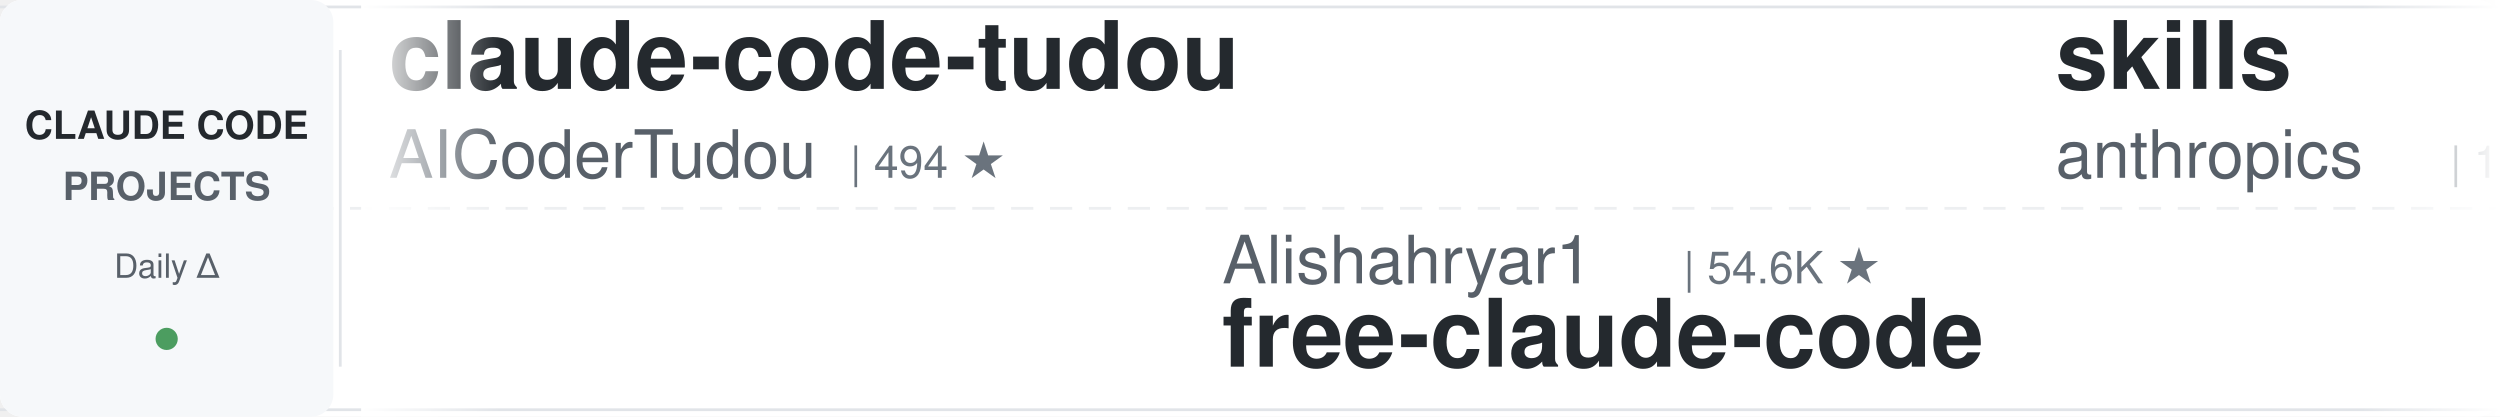
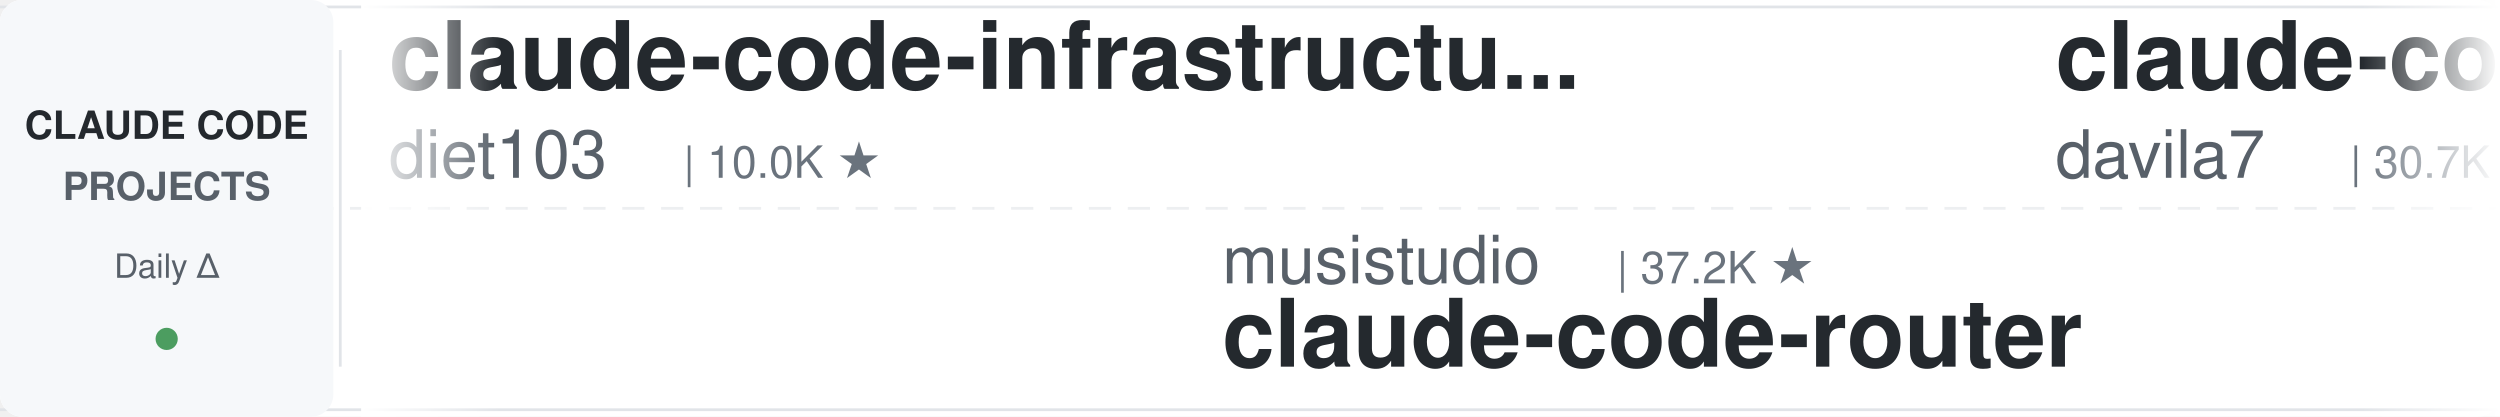
<svg xmlns="http://www.w3.org/2000/svg" width="900" height="150">
  <defs>
    <linearGradient id="leftFade" x1="0%" y1="0%" x2="100%" y2="0%">
      <stop offset="0%" style="stop-color:#ffffff;stop-opacity:1" />
      <stop offset="100%" style="stop-color:#ffffff;stop-opacity:0" />
    </linearGradient>
    <linearGradient id="rightFade" x1="0%" y1="0%" x2="100%" y2="0%">
      <stop offset="0%" style="stop-color:#ffffff;stop-opacity:0" />
      <stop offset="100%" style="stop-color:#ffffff;stop-opacity:1" />
    </linearGradient>
  </defs>
  <rect width="900" height="150" fill="#ffffff" rx="8" />
  <rect x="0" y="2" width="900" height="1" fill="#e1e4e8" />
  <rect x="0" y="147" width="900" height="1" fill="#e1e4e8" />
  <line x1="0" y1="75" x2="900" y2="75" stroke="#e1e4e8" stroke-width="1" stroke-dasharray="8 6" opacity="0.6" />
  <rect x="0" y="0" width="120" height="150" fill="#f6f8fa" rx="8" />
  <text x="60" y="50" font-family="-apple-system, BlinkMacSystemFont, 'Segoe UI', Helvetica, Arial, sans-serif" font-size="14" font-weight="600" fill="#24292e" text-anchor="middle">CLAUDE CODE</text>
  <text x="60" y="72" font-family="-apple-system, BlinkMacSystemFont, 'Segoe UI', Helvetica, Arial, sans-serif" font-size="14" font-weight="600" fill="#586069" text-anchor="middle">PROJECTS</text>
  <text x="60" y="100" font-family="-apple-system, BlinkMacSystemFont, 'Segoe UI', Helvetica, Arial, sans-serif" font-size="12" font-weight="500" fill="#586069" text-anchor="middle">Daily Δ</text>
  <circle cx="60" cy="122" r="4" fill="#22863a" opacity="0.8" />
  <rect x="122" y="18" width="1" height="114" fill="#e1e4e8" />
  <clipPath id="tickerClip">
    <rect x="130" y="0" width="770" height="150" />
  </clipPath>
  <g clip-path="url(#tickerClip)">
    <g id="tickerItems">
      <animateTransform attributeName="transform" attributeType="XML" type="translate" from="0 0" to="-3000 0" dur="54s" repeatCount="indefinite" />
      <g transform="translate(0, 0)">
-         <text x="140" y="32" font-family="-apple-system, BlinkMacSystemFont, 'Segoe UI', Helvetica, Arial, sans-serif" font-size="34" font-weight="600" fill="#24292e">claude-code-tudou</text>
-         <text x="140" y="64" font-family="-apple-system, BlinkMacSystemFont, 'Segoe UI', Helvetica, Arial, sans-serif" font-size="24" font-weight="400" fill="#586069">AICoderTudou</text>
-         <text x="306" y="64" font-family="-apple-system, BlinkMacSystemFont, 'Segoe UI', Helvetica, Arial, sans-serif" font-size="16" font-weight="500" fill="#6a737d">| 494 ★</text>
+         <text x="140" y="32" font-family="-apple-system, BlinkMacSystemFont, 'Segoe UI', Helvetica, Arial, sans-serif" font-size="34" font-weight="600" fill="#24292e">claude-code-infrastructu...</text>
+         <text x="140" y="64" font-family="-apple-system, BlinkMacSystemFont, 'Segoe UI', Helvetica, Arial, sans-serif" font-size="24" font-weight="400" fill="#586069">diet103</text>
+         <text x="246" y="64" font-family="-apple-system, BlinkMacSystemFont, 'Segoe UI', Helvetica, Arial, sans-serif" font-size="16" font-weight="500" fill="#6a737d">| 10.0K ★</text>
      </g>
      <g transform="translate(300, 0)">
-         <text x="140" y="102" font-family="-apple-system, BlinkMacSystemFont, 'Segoe UI', Helvetica, Arial, sans-serif" font-size="24" font-weight="400" fill="#586069">Alishahryar1</text>
-         <text x="306" y="102" font-family="-apple-system, BlinkMacSystemFont, 'Segoe UI', Helvetica, Arial, sans-serif" font-size="16" font-weight="500" fill="#6a737d">| 54.6K ★</text>
-         <text x="140" y="132" font-family="-apple-system, BlinkMacSystemFont, 'Segoe UI', Helvetica, Arial, sans-serif" font-size="34" font-weight="600" fill="#24292e">free-claude-code</text>
+         <text x="140" y="102" font-family="-apple-system, BlinkMacSystemFont, 'Segoe UI', Helvetica, Arial, sans-serif" font-size="24" font-weight="400" fill="#586069">musistudio</text>
+         <text x="282" y="102" font-family="-apple-system, BlinkMacSystemFont, 'Segoe UI', Helvetica, Arial, sans-serif" font-size="16" font-weight="500" fill="#6a737d">| 37.2K ★</text>
+         <text x="140" y="132" font-family="-apple-system, BlinkMacSystemFont, 'Segoe UI', Helvetica, Arial, sans-serif" font-size="34" font-weight="600" fill="#24292e">claude-code-router</text>
      </g>
      <g transform="translate(600, 0)">
-         <text x="140" y="32" font-family="-apple-system, BlinkMacSystemFont, 'Segoe UI', Helvetica, Arial, sans-serif" font-size="34" font-weight="600" fill="#24292e">skills</text>
-         <text x="140" y="64" font-family="-apple-system, BlinkMacSystemFont, 'Segoe UI', Helvetica, Arial, sans-serif" font-size="24" font-weight="400" fill="#586069">anthropics</text>
-         <text x="282" y="64" font-family="-apple-system, BlinkMacSystemFont, 'Segoe UI', Helvetica, Arial, sans-serif" font-size="16" font-weight="500" fill="#6a737d">| 175.9K ★</text>
+         <text x="140" y="32" font-family="-apple-system, BlinkMacSystemFont, 'Segoe UI', Helvetica, Arial, sans-serif" font-size="34" font-weight="600" fill="#24292e">claude-code-templates</text>
+         <text x="140" y="64" font-family="-apple-system, BlinkMacSystemFont, 'Segoe UI', Helvetica, Arial, sans-serif" font-size="24" font-weight="400" fill="#586069">davila7</text>
+         <text x="246" y="64" font-family="-apple-system, BlinkMacSystemFont, 'Segoe UI', Helvetica, Arial, sans-serif" font-size="16" font-weight="500" fill="#6a737d">| 30.7K ★</text>
      </g>
      <g transform="translate(900, 0)">
-         <text x="140" y="102" font-family="-apple-system, BlinkMacSystemFont, 'Segoe UI', Helvetica, Arial, sans-serif" font-size="24" font-weight="400" fill="#586069">simonw</text>
-         <text x="234" y="102" font-family="-apple-system, BlinkMacSystemFont, 'Segoe UI', Helvetica, Arial, sans-serif" font-size="16" font-weight="500" fill="#6a737d">| 1.7K ★</text>
-         <text x="140" y="132" font-family="-apple-system, BlinkMacSystemFont, 'Segoe UI', Helvetica, Arial, sans-serif" font-size="34" font-weight="600" fill="#24292e">claude-code-transcripts</text>
-       </g>
-       <g transform="translate(1200, 0)">
-         <text x="140" y="32" font-family="-apple-system, BlinkMacSystemFont, 'Segoe UI', Helvetica, Arial, sans-serif" font-size="34" font-weight="600" fill="#24292e">everything-claude-code</text>
-         <text x="140" y="64" font-family="-apple-system, BlinkMacSystemFont, 'Segoe UI', Helvetica, Arial, sans-serif" font-size="24" font-weight="400" fill="#586069">WorldFlowAI</text>
-         <text x="294" y="64" font-family="-apple-system, BlinkMacSystemFont, 'Segoe UI', Helvetica, Arial, sans-serif" font-size="16" font-weight="500" fill="#6a737d">| 2.8K ★</text>
-       </g>
-       <g transform="translate(1500, 0)">
-         <text x="140" y="102" font-family="-apple-system, BlinkMacSystemFont, 'Segoe UI', Helvetica, Arial, sans-serif" font-size="24" font-weight="400" fill="#586069">ykdojo</text>
-         <text x="234" y="102" font-family="-apple-system, BlinkMacSystemFont, 'Segoe UI', Helvetica, Arial, sans-serif" font-size="16" font-weight="500" fill="#6a737d">| 10.1K ★</text>
-         <text x="140" y="132" font-family="-apple-system, BlinkMacSystemFont, 'Segoe UI', Helvetica, Arial, sans-serif" font-size="34" font-weight="600" fill="#24292e">claude-code-tips</text>
-       </g>
-       <g transform="translate(1800, 0)">
-         <text x="140" y="32" font-family="-apple-system, BlinkMacSystemFont, 'Segoe UI', Helvetica, Arial, sans-serif" font-size="34" font-weight="600" fill="#24292e">claude-code-settings</text>
-         <text x="140" y="64" font-family="-apple-system, BlinkMacSystemFont, 'Segoe UI', Helvetica, Arial, sans-serif" font-size="24" font-weight="400" fill="#586069">feiskyer</text>
-         <text x="258" y="64" font-family="-apple-system, BlinkMacSystemFont, 'Segoe UI', Helvetica, Arial, sans-serif" font-size="16" font-weight="500" fill="#6a737d">| 1.6K ★</text>
-       </g>
-       <g transform="translate(2100, 0)">
-         <text x="140" y="102" font-family="-apple-system, BlinkMacSystemFont, 'Segoe UI', Helvetica, Arial, sans-serif" font-size="24" font-weight="400" fill="#586069">Chachamaru127</text>
-         <text x="318" y="102" font-family="-apple-system, BlinkMacSystemFont, 'Segoe UI', Helvetica, Arial, sans-serif" font-size="16" font-weight="500" fill="#6a737d">| 3.1K ★</text>
-         <text x="140" y="132" font-family="-apple-system, BlinkMacSystemFont, 'Segoe UI', Helvetica, Arial, sans-serif" font-size="34" font-weight="600" fill="#24292e">claude-code-harness</text>
-       </g>
-       <g transform="translate(2400, 0)">
-         <text x="140" y="32" font-family="-apple-system, BlinkMacSystemFont, 'Segoe UI', Helvetica, Arial, sans-serif" font-size="34" font-weight="600" fill="#24292e">andrej-karpathy-skills</text>
-         <text x="140" y="64" font-family="-apple-system, BlinkMacSystemFont, 'Segoe UI', Helvetica, Arial, sans-serif" font-size="24" font-weight="400" fill="#586069">multica-ai</text>
-         <text x="282" y="64" font-family="-apple-system, BlinkMacSystemFont, 'Segoe UI', Helvetica, Arial, sans-serif" font-size="16" font-weight="500" fill="#6a737d">| 212.5K ★</text>
-       </g>
-       <g transform="translate(2700, 0)">
        <text x="140" y="102" font-family="-apple-system, BlinkMacSystemFont, 'Segoe UI', Helvetica, Arial, sans-serif" font-size="24" font-weight="400" fill="#586069">kodu-ai</text>
        <text x="246" y="102" font-family="-apple-system, BlinkMacSystemFont, 'Segoe UI', Helvetica, Arial, sans-serif" font-size="16" font-weight="500" fill="#6a737d">| 5.2K ★</text>
        <text x="140" y="132" font-family="-apple-system, BlinkMacSystemFont, 'Segoe UI', Helvetica, Arial, sans-serif" font-size="34" font-weight="600" fill="#24292e">claude-coder</text>
      </g>
+       <g transform="translate(1200, 0)">
+         <text x="140" y="32" font-family="-apple-system, BlinkMacSystemFont, 'Segoe UI', Helvetica, Arial, sans-serif" font-size="34" font-weight="600" fill="#24292e">ClaudeCode-Portable</text>
+         <text x="140" y="64" font-family="-apple-system, BlinkMacSystemFont, 'Segoe UI', Helvetica, Arial, sans-serif" font-size="24" font-weight="400" fill="#586069">techjarves</text>
+         <text x="282" y="64" font-family="-apple-system, BlinkMacSystemFont, 'Segoe UI', Helvetica, Arial, sans-serif" font-size="16" font-weight="500" fill="#6a737d">| 1.4K ★</text>
+       </g>
+       <g transform="translate(1500, 0)">
+         <text x="140" y="102" font-family="-apple-system, BlinkMacSystemFont, 'Segoe UI', Helvetica, Arial, sans-serif" font-size="24" font-weight="400" fill="#586069">Maciek-roboblog</text>
+         <text x="342" y="102" font-family="-apple-system, BlinkMacSystemFont, 'Segoe UI', Helvetica, Arial, sans-serif" font-size="16" font-weight="500" fill="#6a737d">| 8.7K ★</text>
+         <text x="140" y="132" font-family="-apple-system, BlinkMacSystemFont, 'Segoe UI', Helvetica, Arial, sans-serif" font-size="34" font-weight="600" fill="#24292e">Claude-Code-Usage-Monito...</text>
+       </g>
+       <g transform="translate(1800, 0)">
+         <text x="140" y="32" font-family="-apple-system, BlinkMacSystemFont, 'Segoe UI', Helvetica, Arial, sans-serif" font-size="34" font-weight="600" fill="#24292e">claude_code_src</text>
+         <text x="140" y="64" font-family="-apple-system, BlinkMacSystemFont, 'Segoe UI', Helvetica, Arial, sans-serif" font-size="24" font-weight="400" fill="#586069">ponponon</text>
+         <text x="258" y="64" font-family="-apple-system, BlinkMacSystemFont, 'Segoe UI', Helvetica, Arial, sans-serif" font-size="16" font-weight="500" fill="#6a737d">| 2.3K ★</text>
+       </g>
+       <g transform="translate(2100, 0)">
+         <text x="140" y="102" font-family="-apple-system, BlinkMacSystemFont, 'Segoe UI', Helvetica, Arial, sans-serif" font-size="24" font-weight="400" fill="#586069">Pimzino</text>
+         <text x="246" y="102" font-family="-apple-system, BlinkMacSystemFont, 'Segoe UI', Helvetica, Arial, sans-serif" font-size="16" font-weight="500" fill="#6a737d">| 3.9K ★</text>
+         <text x="140" y="132" font-family="-apple-system, BlinkMacSystemFont, 'Segoe UI', Helvetica, Arial, sans-serif" font-size="34" font-weight="600" fill="#24292e">claude-code-spec-workflo...</text>
+       </g>
+       <g transform="translate(2400, 0)">
+         <text x="140" y="32" font-family="-apple-system, BlinkMacSystemFont, 'Segoe UI', Helvetica, Arial, sans-serif" font-size="34" font-weight="600" fill="#24292e">free-claude-code</text>
+         <text x="140" y="64" font-family="-apple-system, BlinkMacSystemFont, 'Segoe UI', Helvetica, Arial, sans-serif" font-size="24" font-weight="400" fill="#586069">Alishahryar1</text>
+         <text x="306" y="64" font-family="-apple-system, BlinkMacSystemFont, 'Segoe UI', Helvetica, Arial, sans-serif" font-size="16" font-weight="500" fill="#6a737d">| 54.7K ★</text>
+       </g>
+       <g transform="translate(2700, 0)">
+         <text x="140" y="102" font-family="-apple-system, BlinkMacSystemFont, 'Segoe UI', Helvetica, Arial, sans-serif" font-size="24" font-weight="400" fill="#586069">hangsman</text>
+         <text x="258" y="102" font-family="-apple-system, BlinkMacSystemFont, 'Segoe UI', Helvetica, Arial, sans-serif" font-size="16" font-weight="500" fill="#6a737d">| 794 ★</text>
+         <text x="140" y="132" font-family="-apple-system, BlinkMacSystemFont, 'Segoe UI', Helvetica, Arial, sans-serif" font-size="34" font-weight="600" fill="#24292e">claude-code-source</text>
+       </g>
      <g transform="translate(3000, 0)">
-         <text x="140" y="32" font-family="-apple-system, BlinkMacSystemFont, 'Segoe UI', Helvetica, Arial, sans-serif" font-size="34" font-weight="600" fill="#24292e">claude-code-tudou</text>
-         <text x="140" y="64" font-family="-apple-system, BlinkMacSystemFont, 'Segoe UI', Helvetica, Arial, sans-serif" font-size="24" font-weight="400" fill="#586069">AICoderTudou</text>
-         <text x="306" y="64" font-family="-apple-system, BlinkMacSystemFont, 'Segoe UI', Helvetica, Arial, sans-serif" font-size="16" font-weight="500" fill="#6a737d">| 494 ★</text>
+         <text x="140" y="32" font-family="-apple-system, BlinkMacSystemFont, 'Segoe UI', Helvetica, Arial, sans-serif" font-size="34" font-weight="600" fill="#24292e">claude-code-infrastructu...</text>
+         <text x="140" y="64" font-family="-apple-system, BlinkMacSystemFont, 'Segoe UI', Helvetica, Arial, sans-serif" font-size="24" font-weight="400" fill="#586069">diet103</text>
+         <text x="246" y="64" font-family="-apple-system, BlinkMacSystemFont, 'Segoe UI', Helvetica, Arial, sans-serif" font-size="16" font-weight="500" fill="#6a737d">| 10.0K ★</text>
      </g>
      <g transform="translate(3300, 0)">
-         <text x="140" y="102" font-family="-apple-system, BlinkMacSystemFont, 'Segoe UI', Helvetica, Arial, sans-serif" font-size="24" font-weight="400" fill="#586069">Alishahryar1</text>
-         <text x="306" y="102" font-family="-apple-system, BlinkMacSystemFont, 'Segoe UI', Helvetica, Arial, sans-serif" font-size="16" font-weight="500" fill="#6a737d">| 54.6K ★</text>
-         <text x="140" y="132" font-family="-apple-system, BlinkMacSystemFont, 'Segoe UI', Helvetica, Arial, sans-serif" font-size="34" font-weight="600" fill="#24292e">free-claude-code</text>
+         <text x="140" y="102" font-family="-apple-system, BlinkMacSystemFont, 'Segoe UI', Helvetica, Arial, sans-serif" font-size="24" font-weight="400" fill="#586069">musistudio</text>
+         <text x="282" y="102" font-family="-apple-system, BlinkMacSystemFont, 'Segoe UI', Helvetica, Arial, sans-serif" font-size="16" font-weight="500" fill="#6a737d">| 37.2K ★</text>
+         <text x="140" y="132" font-family="-apple-system, BlinkMacSystemFont, 'Segoe UI', Helvetica, Arial, sans-serif" font-size="34" font-weight="600" fill="#24292e">claude-code-router</text>
      </g>
      <g transform="translate(3600, 0)">
-         <text x="140" y="32" font-family="-apple-system, BlinkMacSystemFont, 'Segoe UI', Helvetica, Arial, sans-serif" font-size="34" font-weight="600" fill="#24292e">skills</text>
-         <text x="140" y="64" font-family="-apple-system, BlinkMacSystemFont, 'Segoe UI', Helvetica, Arial, sans-serif" font-size="24" font-weight="400" fill="#586069">anthropics</text>
-         <text x="282" y="64" font-family="-apple-system, BlinkMacSystemFont, 'Segoe UI', Helvetica, Arial, sans-serif" font-size="16" font-weight="500" fill="#6a737d">| 175.9K ★</text>
+         <text x="140" y="32" font-family="-apple-system, BlinkMacSystemFont, 'Segoe UI', Helvetica, Arial, sans-serif" font-size="34" font-weight="600" fill="#24292e">claude-code-templates</text>
+         <text x="140" y="64" font-family="-apple-system, BlinkMacSystemFont, 'Segoe UI', Helvetica, Arial, sans-serif" font-size="24" font-weight="400" fill="#586069">davila7</text>
+         <text x="246" y="64" font-family="-apple-system, BlinkMacSystemFont, 'Segoe UI', Helvetica, Arial, sans-serif" font-size="16" font-weight="500" fill="#6a737d">| 30.7K ★</text>
      </g>
      <g transform="translate(3900, 0)">
-         <text x="140" y="102" font-family="-apple-system, BlinkMacSystemFont, 'Segoe UI', Helvetica, Arial, sans-serif" font-size="24" font-weight="400" fill="#586069">simonw</text>
-         <text x="234" y="102" font-family="-apple-system, BlinkMacSystemFont, 'Segoe UI', Helvetica, Arial, sans-serif" font-size="16" font-weight="500" fill="#6a737d">| 1.7K ★</text>
-         <text x="140" y="132" font-family="-apple-system, BlinkMacSystemFont, 'Segoe UI', Helvetica, Arial, sans-serif" font-size="34" font-weight="600" fill="#24292e">claude-code-transcripts</text>
+         <text x="140" y="102" font-family="-apple-system, BlinkMacSystemFont, 'Segoe UI', Helvetica, Arial, sans-serif" font-size="24" font-weight="400" fill="#586069">kodu-ai</text>
+         <text x="246" y="102" font-family="-apple-system, BlinkMacSystemFont, 'Segoe UI', Helvetica, Arial, sans-serif" font-size="16" font-weight="500" fill="#6a737d">| 5.2K ★</text>
+         <text x="140" y="132" font-family="-apple-system, BlinkMacSystemFont, 'Segoe UI', Helvetica, Arial, sans-serif" font-size="34" font-weight="600" fill="#24292e">claude-coder</text>
      </g>
    </g>
  </g>
  <rect x="130" y="0" width="50" height="150" fill="url(#leftFade)" />
  <rect x="850" y="0" width="50" height="150" fill="url(#rightFade)" />
</svg>
